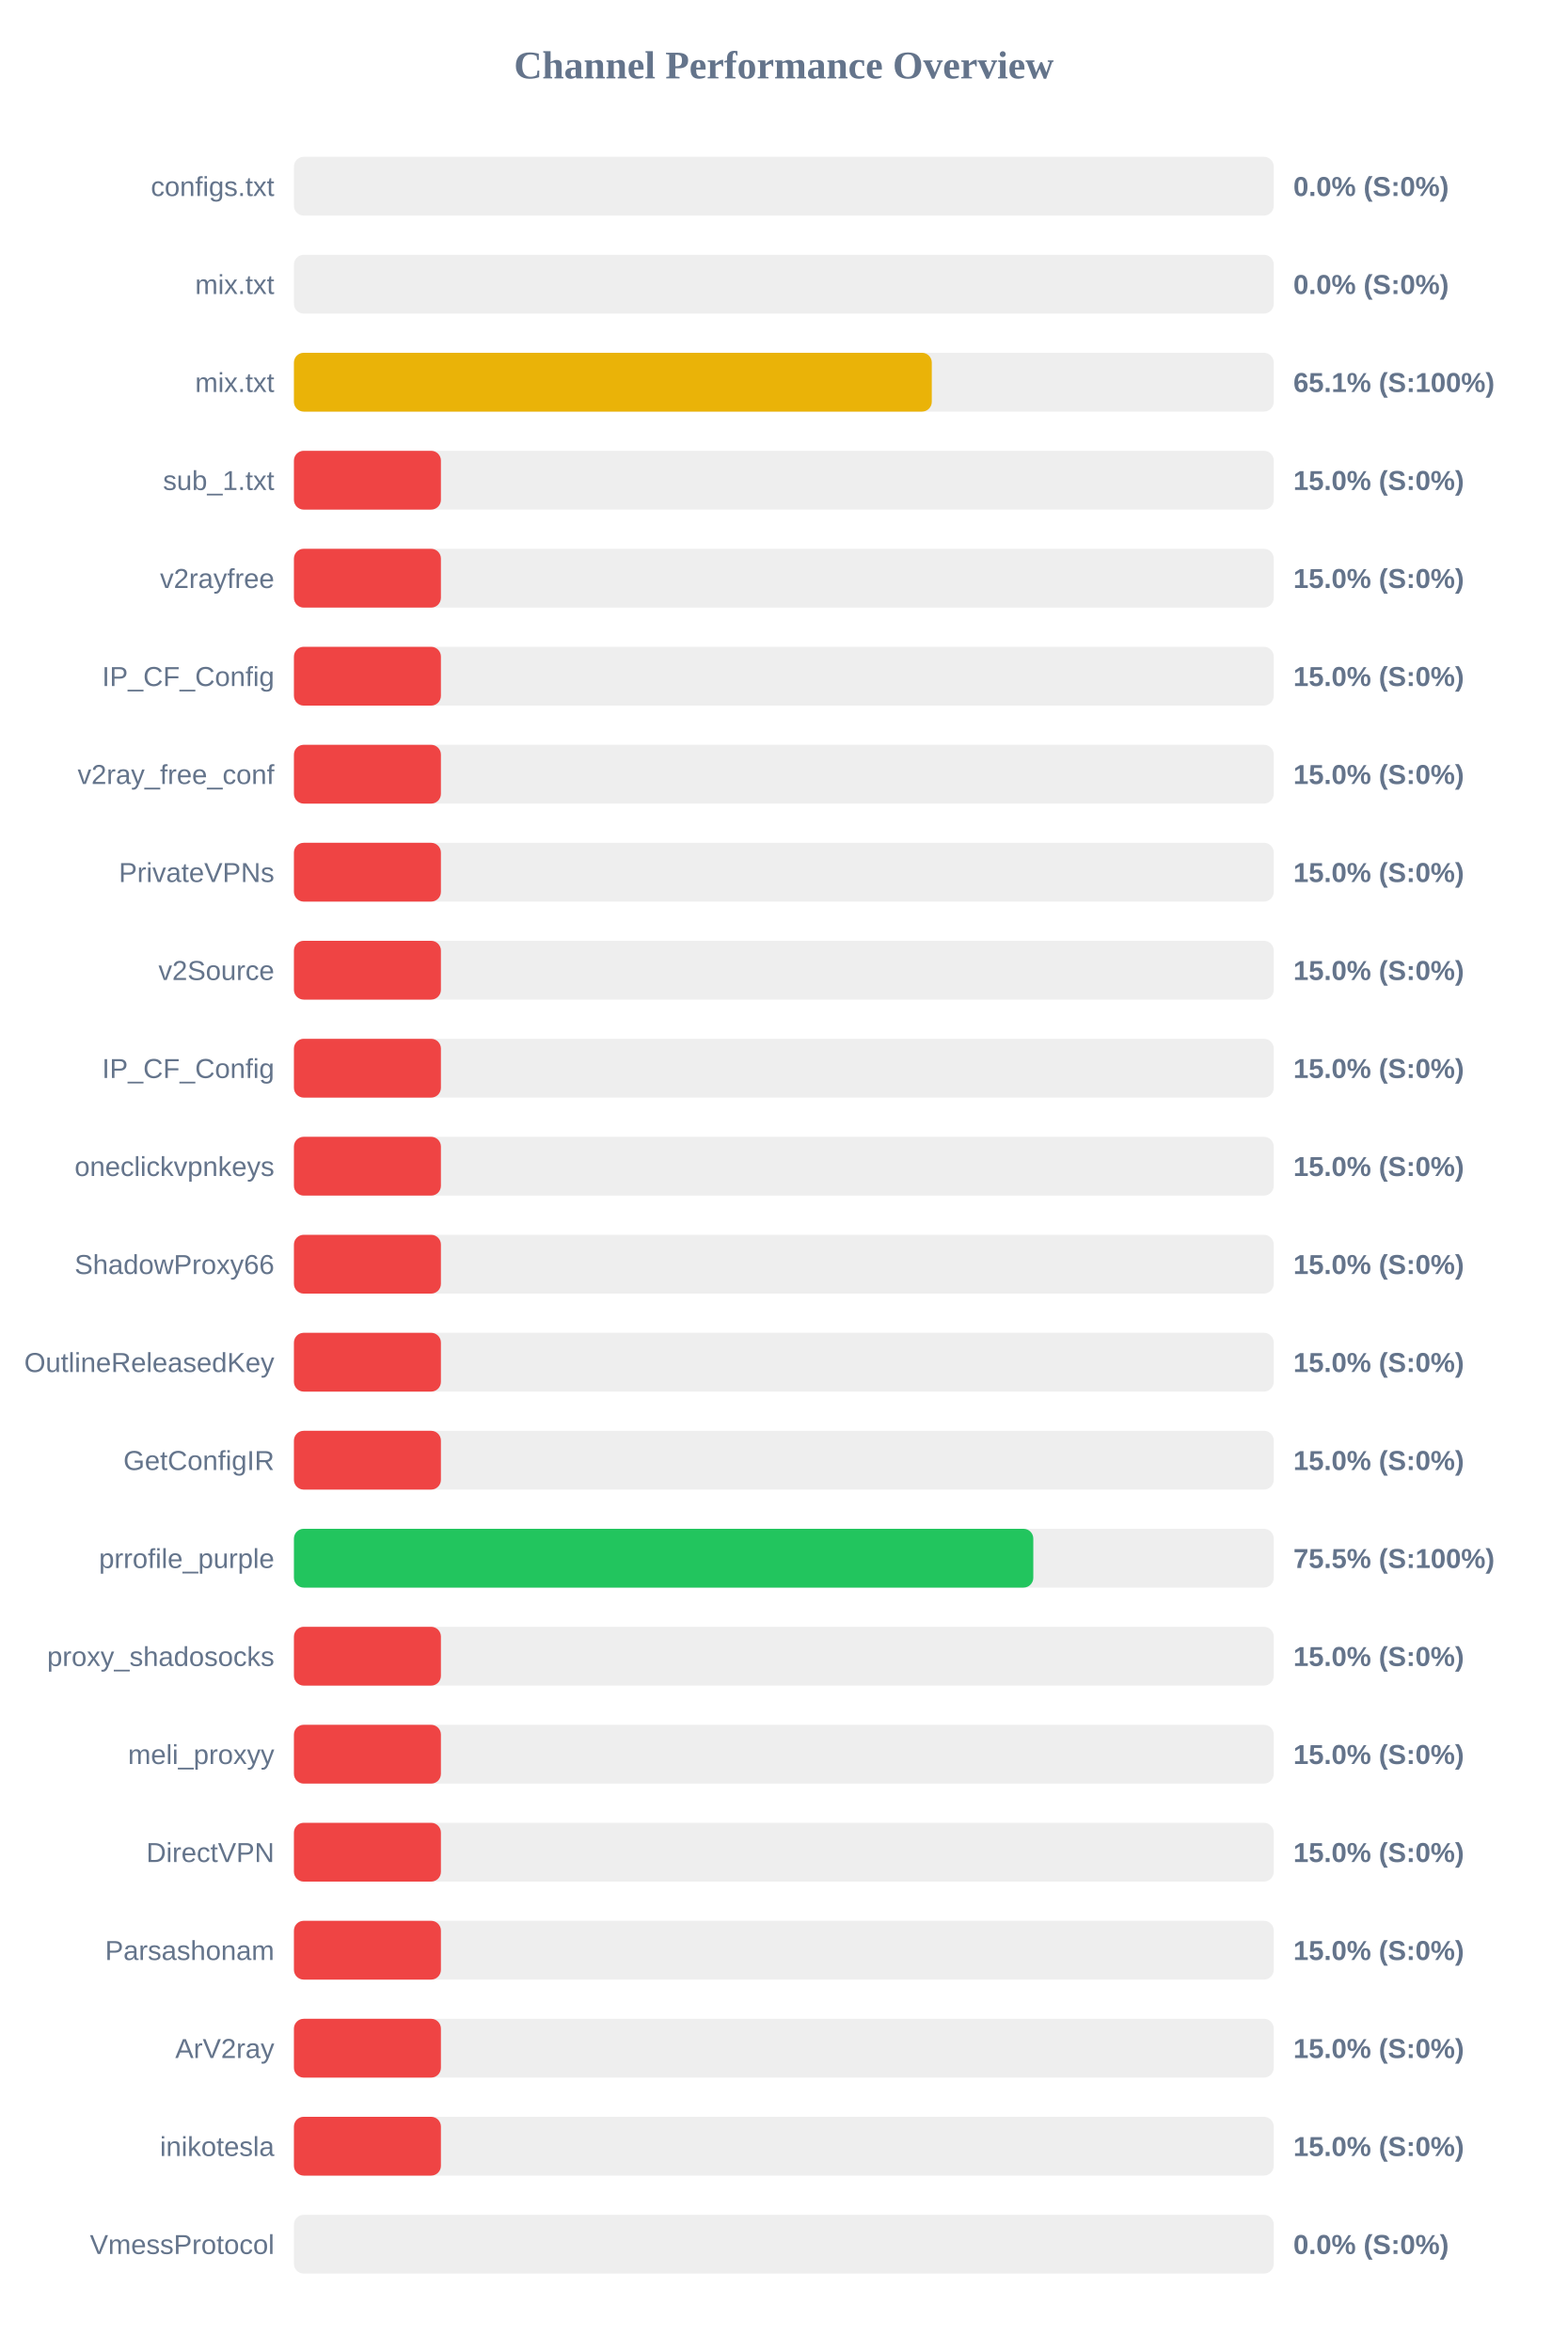
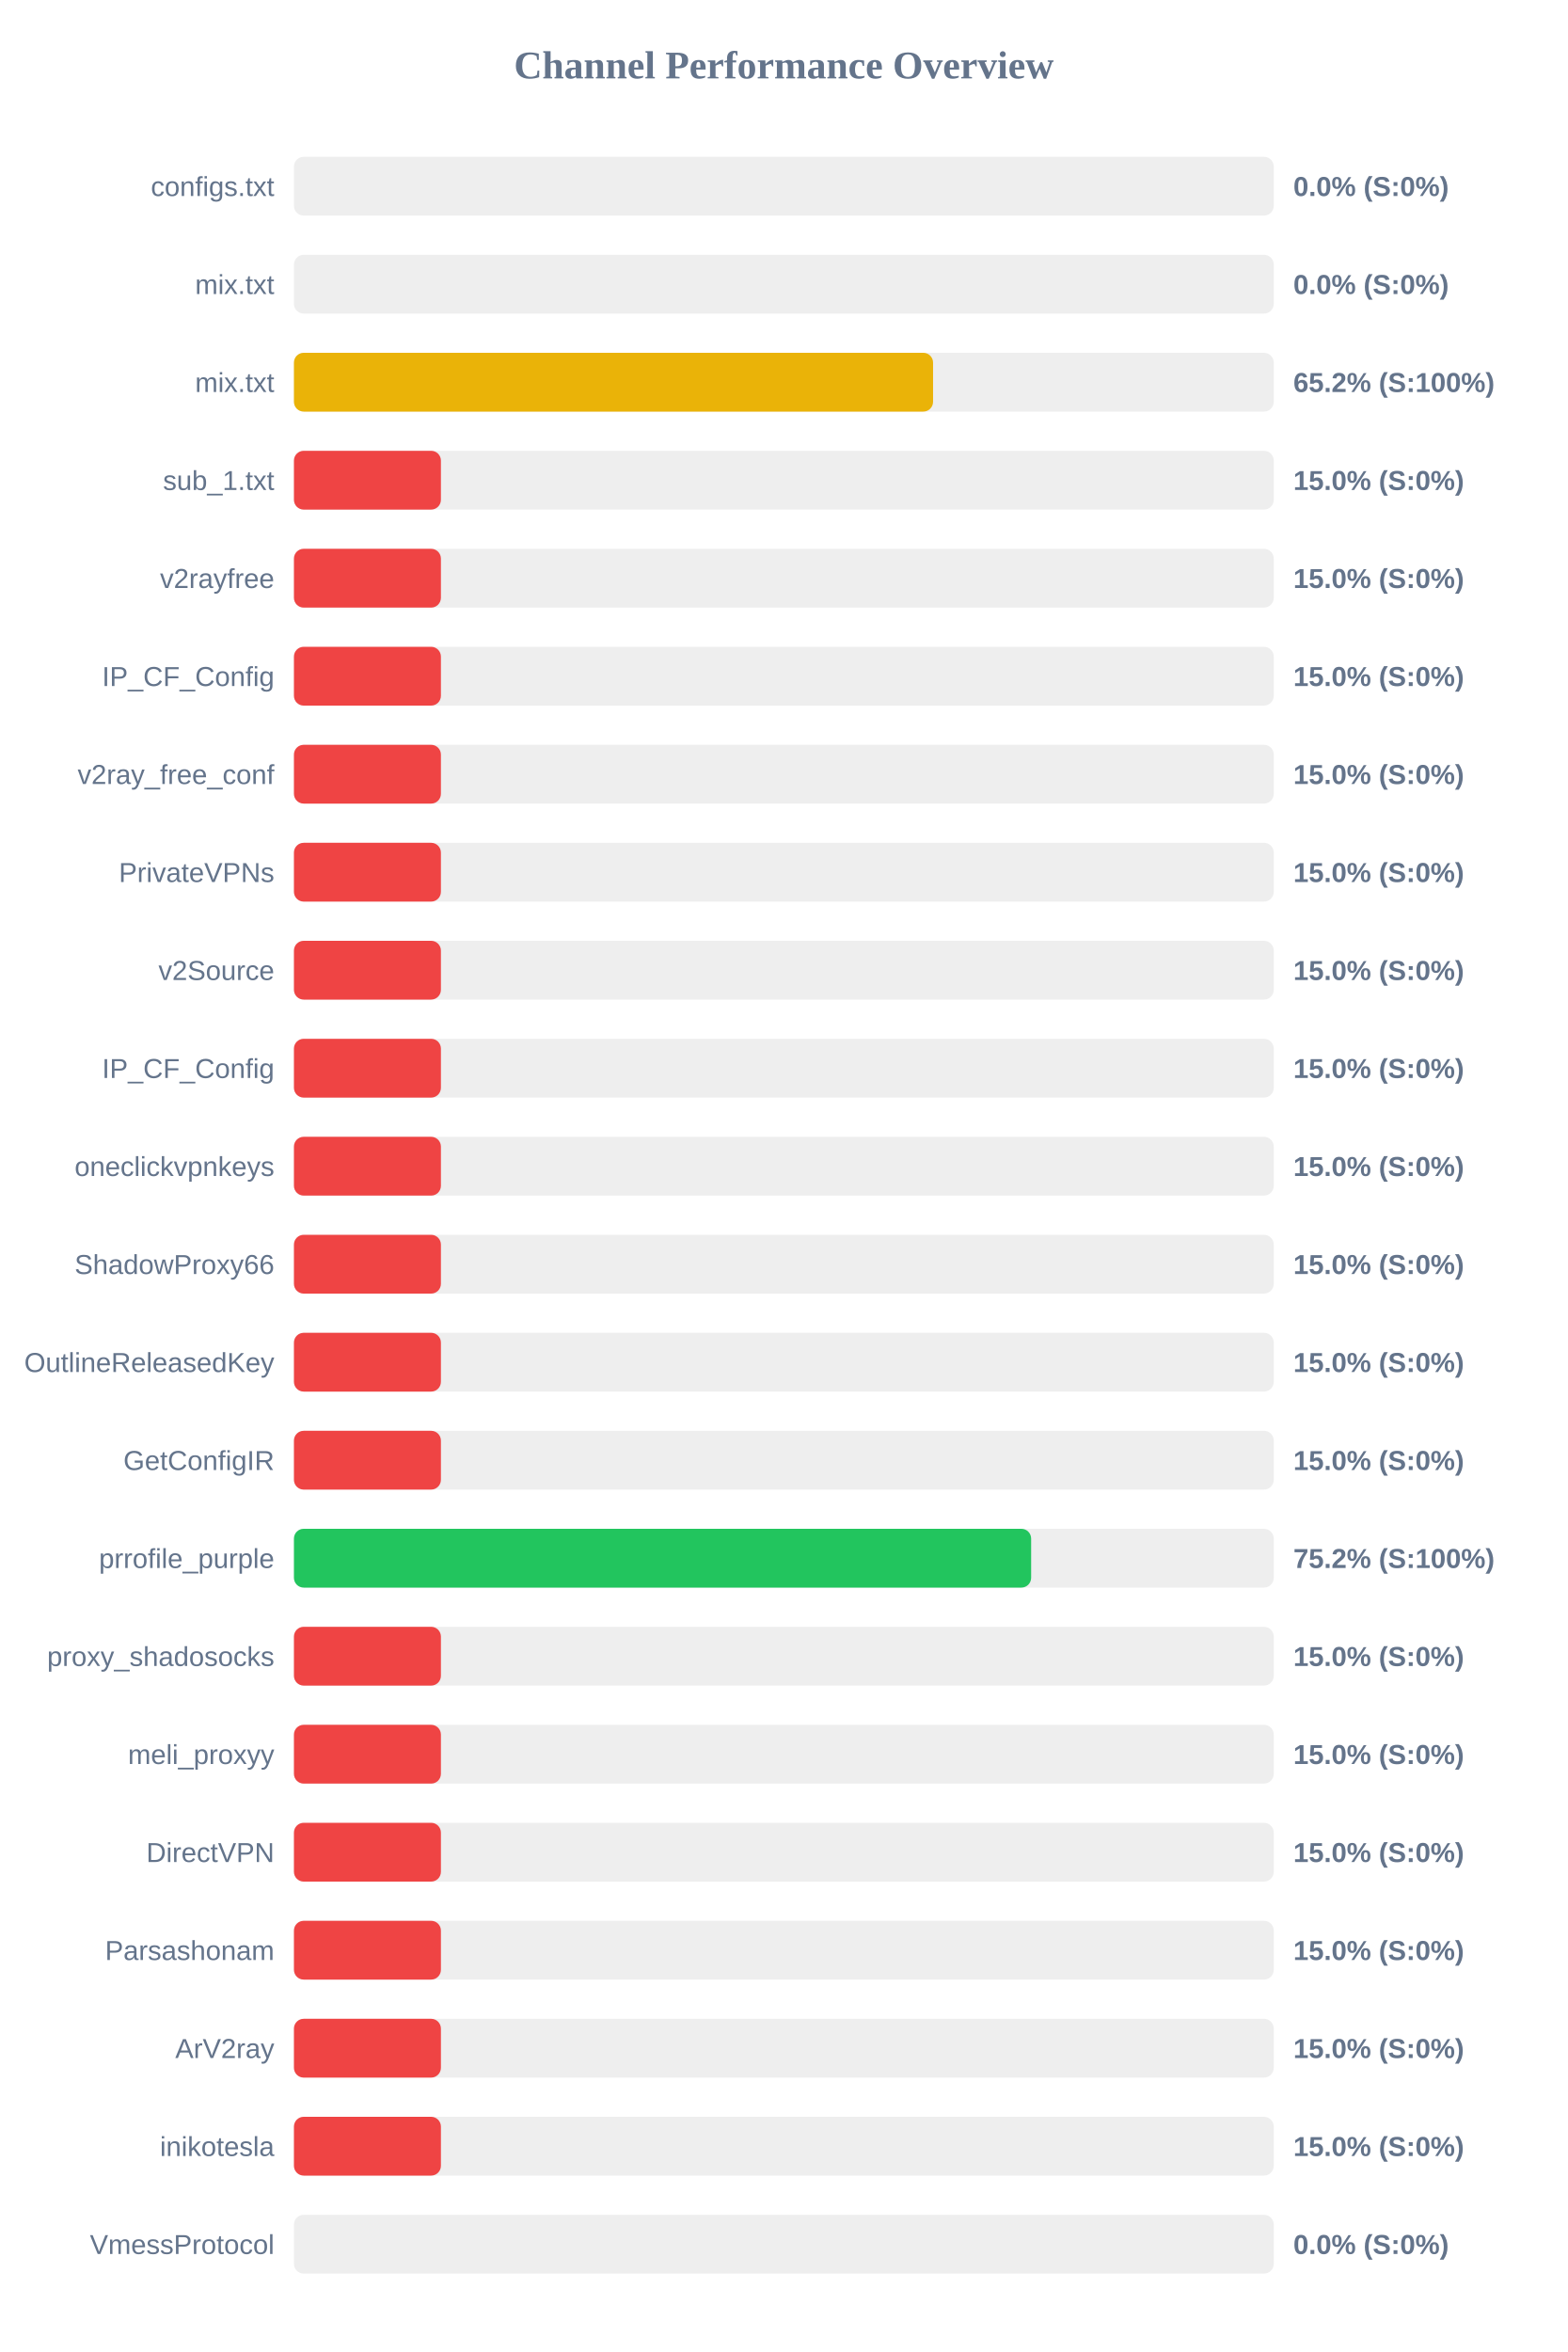
<svg xmlns="http://www.w3.org/2000/svg" width="800" height="1200" version="1.1">
  <style>
        .row { font: 14px Arial; fill: #64748b; }
        .score { font: bold 14px Arial; fill: #64748b; }
    </style>
  <text x="400" y="40" text-anchor="middle" font-size="20px" font-weight="bold" fill="#64748b">Channel Performance Overview</text>
  <rect x="150" y="80" width="500" height="30" fill="#eee" rx="5" />
  <rect x="150" y="80" width="0.0" height="30" fill="#ef4444" rx="5" />
  <text x="140" y="100" text-anchor="end" class="row">configs.txt</text>
  <text x="660" y="100" text-anchor="start" class="score">0.0% (S:0%)</text>
  <rect x="150" y="130" width="500" height="30" fill="#eee" rx="5" />
  <rect x="150" y="130" width="0.0" height="30" fill="#ef4444" rx="5" />
  <text x="140" y="150" text-anchor="end" class="row">mix.txt</text>
  <text x="660" y="150" text-anchor="start" class="score">0.0% (S:0%)</text>
  <rect x="150" y="180" width="500" height="30" fill="#eee" rx="5" />
-   <rect x="150" y="180" width="325.5" height="30" fill="#eab308" rx="5" />
+   <rect x="150" y="180" width="326.15" height="30" fill="#eab308" rx="5" />
  <text x="140" y="200" text-anchor="end" class="row">mix.txt</text>
-   <text x="660" y="200" text-anchor="start" class="score">65.1% (S:100%)</text>
+   <text x="660" y="200" text-anchor="start" class="score">65.2% (S:100%)</text>
  <rect x="150" y="230" width="500" height="30" fill="#eee" rx="5" />
  <rect x="150" y="230" width="75.0" height="30" fill="#ef4444" rx="5" />
  <text x="140" y="250" text-anchor="end" class="row">sub_1.txt</text>
  <text x="660" y="250" text-anchor="start" class="score">15.0% (S:0%)</text>
  <rect x="150" y="280" width="500" height="30" fill="#eee" rx="5" />
  <rect x="150" y="280" width="75.0" height="30" fill="#ef4444" rx="5" />
  <text x="140" y="300" text-anchor="end" class="row">v2rayfree</text>
  <text x="660" y="300" text-anchor="start" class="score">15.0% (S:0%)</text>
  <rect x="150" y="330" width="500" height="30" fill="#eee" rx="5" />
  <rect x="150" y="330" width="75.0" height="30" fill="#ef4444" rx="5" />
  <text x="140" y="350" text-anchor="end" class="row">IP_CF_Config</text>
  <text x="660" y="350" text-anchor="start" class="score">15.0% (S:0%)</text>
  <rect x="150" y="380" width="500" height="30" fill="#eee" rx="5" />
  <rect x="150" y="380" width="75.0" height="30" fill="#ef4444" rx="5" />
  <text x="140" y="400" text-anchor="end" class="row">v2ray_free_conf</text>
  <text x="660" y="400" text-anchor="start" class="score">15.0% (S:0%)</text>
  <rect x="150" y="430" width="500" height="30" fill="#eee" rx="5" />
  <rect x="150" y="430" width="75.0" height="30" fill="#ef4444" rx="5" />
  <text x="140" y="450" text-anchor="end" class="row">PrivateVPNs</text>
  <text x="660" y="450" text-anchor="start" class="score">15.0% (S:0%)</text>
  <rect x="150" y="480" width="500" height="30" fill="#eee" rx="5" />
  <rect x="150" y="480" width="75.0" height="30" fill="#ef4444" rx="5" />
  <text x="140" y="500" text-anchor="end" class="row">v2Source</text>
  <text x="660" y="500" text-anchor="start" class="score">15.0% (S:0%)</text>
  <rect x="150" y="530" width="500" height="30" fill="#eee" rx="5" />
  <rect x="150" y="530" width="75.0" height="30" fill="#ef4444" rx="5" />
  <text x="140" y="550" text-anchor="end" class="row">IP_CF_Config</text>
  <text x="660" y="550" text-anchor="start" class="score">15.0% (S:0%)</text>
  <rect x="150" y="580" width="500" height="30" fill="#eee" rx="5" />
  <rect x="150" y="580" width="75.0" height="30" fill="#ef4444" rx="5" />
  <text x="140" y="600" text-anchor="end" class="row">oneclickvpnkeys</text>
  <text x="660" y="600" text-anchor="start" class="score">15.0% (S:0%)</text>
  <rect x="150" y="630" width="500" height="30" fill="#eee" rx="5" />
  <rect x="150" y="630" width="75.0" height="30" fill="#ef4444" rx="5" />
  <text x="140" y="650" text-anchor="end" class="row">ShadowProxy66</text>
  <text x="660" y="650" text-anchor="start" class="score">15.0% (S:0%)</text>
  <rect x="150" y="680" width="500" height="30" fill="#eee" rx="5" />
  <rect x="150" y="680" width="75.0" height="30" fill="#ef4444" rx="5" />
  <text x="140" y="700" text-anchor="end" class="row">OutlineReleasedKey</text>
  <text x="660" y="700" text-anchor="start" class="score">15.0% (S:0%)</text>
  <rect x="150" y="730" width="500" height="30" fill="#eee" rx="5" />
  <rect x="150" y="730" width="75.0" height="30" fill="#ef4444" rx="5" />
  <text x="140" y="750" text-anchor="end" class="row">GetConfigIR</text>
  <text x="660" y="750" text-anchor="start" class="score">15.0% (S:0%)</text>
  <rect x="150" y="780" width="500" height="30" fill="#eee" rx="5" />
-   <rect x="150" y="780" width="377.3" height="30" fill="#22c55e" rx="5" />
+   <rect x="150" y="780" width="376.2" height="30" fill="#22c55e" rx="5" />
  <text x="140" y="800" text-anchor="end" class="row">prrofile_purple</text>
-   <text x="660" y="800" text-anchor="start" class="score">75.5% (S:100%)</text>
+   <text x="660" y="800" text-anchor="start" class="score">75.2% (S:100%)</text>
  <rect x="150" y="830" width="500" height="30" fill="#eee" rx="5" />
  <rect x="150" y="830" width="75.0" height="30" fill="#ef4444" rx="5" />
  <text x="140" y="850" text-anchor="end" class="row">proxy_shadosocks</text>
  <text x="660" y="850" text-anchor="start" class="score">15.0% (S:0%)</text>
  <rect x="150" y="880" width="500" height="30" fill="#eee" rx="5" />
  <rect x="150" y="880" width="75.0" height="30" fill="#ef4444" rx="5" />
  <text x="140" y="900" text-anchor="end" class="row">meli_proxyy</text>
  <text x="660" y="900" text-anchor="start" class="score">15.0% (S:0%)</text>
  <rect x="150" y="930" width="500" height="30" fill="#eee" rx="5" />
  <rect x="150" y="930" width="75.0" height="30" fill="#ef4444" rx="5" />
  <text x="140" y="950" text-anchor="end" class="row">DirectVPN</text>
  <text x="660" y="950" text-anchor="start" class="score">15.0% (S:0%)</text>
  <rect x="150" y="980" width="500" height="30" fill="#eee" rx="5" />
  <rect x="150" y="980" width="75.0" height="30" fill="#ef4444" rx="5" />
  <text x="140" y="1000" text-anchor="end" class="row">Parsashonam</text>
  <text x="660" y="1000" text-anchor="start" class="score">15.0% (S:0%)</text>
  <rect x="150" y="1030" width="500" height="30" fill="#eee" rx="5" />
  <rect x="150" y="1030" width="75.0" height="30" fill="#ef4444" rx="5" />
  <text x="140" y="1050" text-anchor="end" class="row">ArV2ray</text>
  <text x="660" y="1050" text-anchor="start" class="score">15.0% (S:0%)</text>
  <rect x="150" y="1080" width="500" height="30" fill="#eee" rx="5" />
  <rect x="150" y="1080" width="75.0" height="30" fill="#ef4444" rx="5" />
  <text x="140" y="1100" text-anchor="end" class="row">inikotesla</text>
  <text x="660" y="1100" text-anchor="start" class="score">15.0% (S:0%)</text>
  <rect x="150" y="1130" width="500" height="30" fill="#eee" rx="5" />
  <rect x="150" y="1130" width="0.0" height="30" fill="#ef4444" rx="5" />
  <text x="140" y="1150" text-anchor="end" class="row">VmessProtocol</text>
  <text x="660" y="1150" text-anchor="start" class="score">0.0% (S:0%)</text>
</svg>
